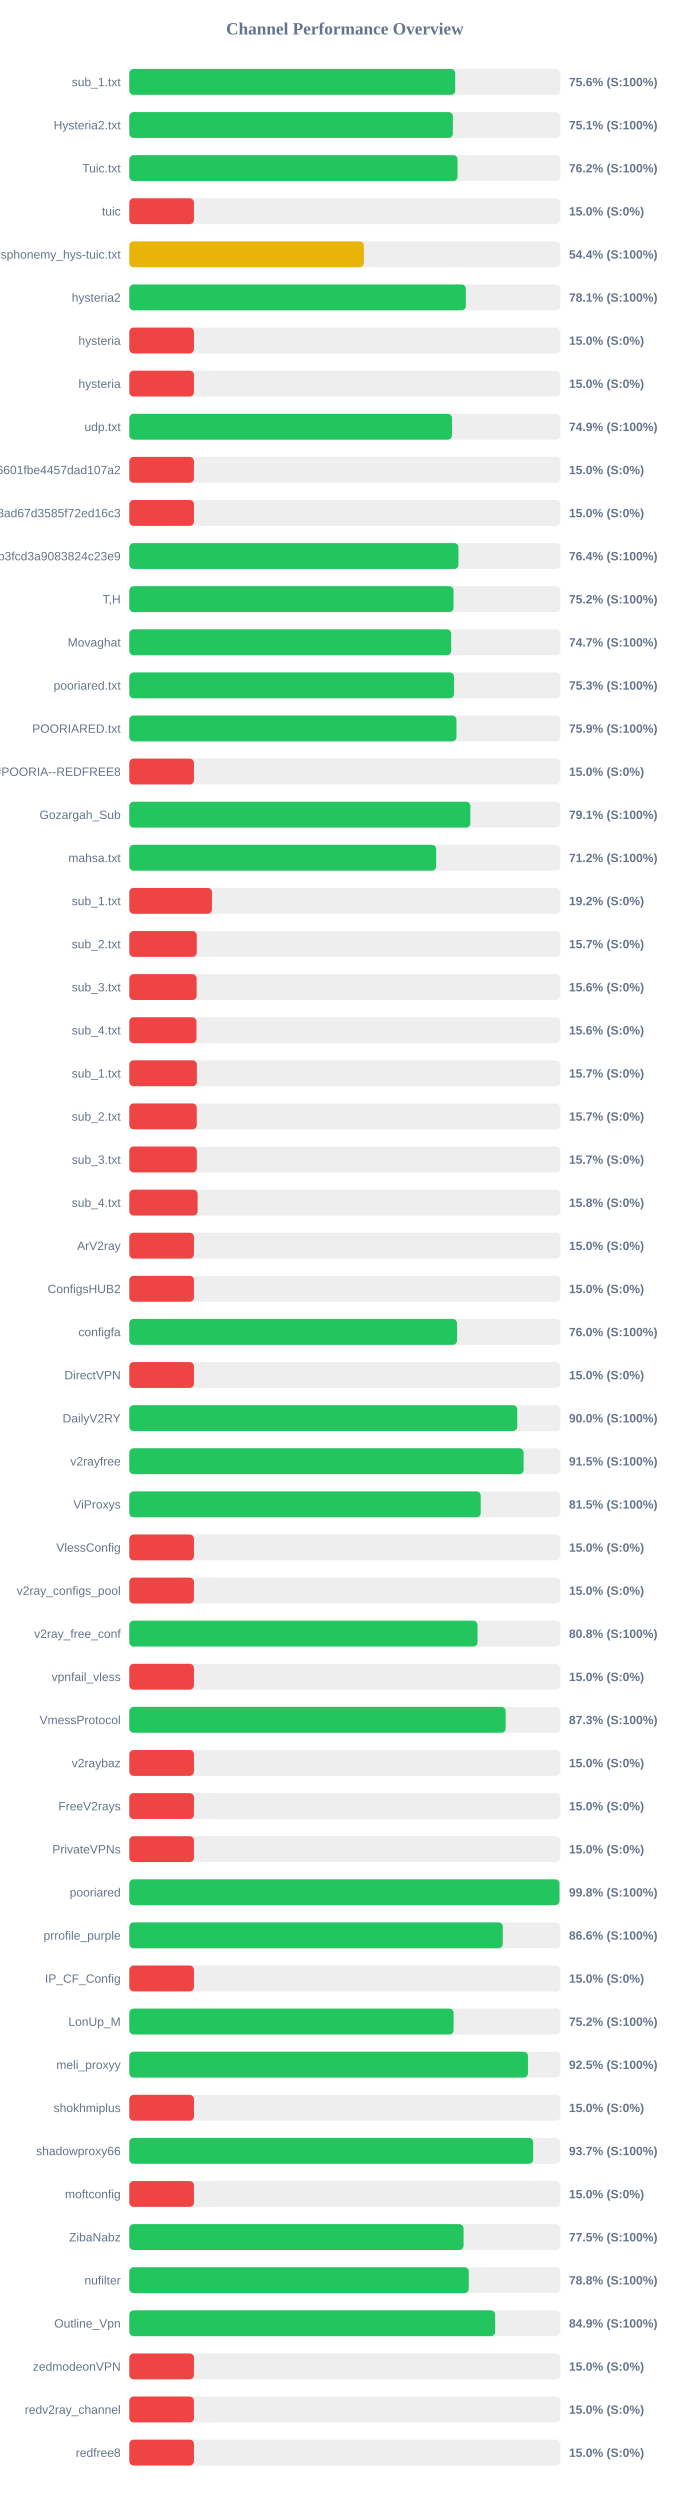
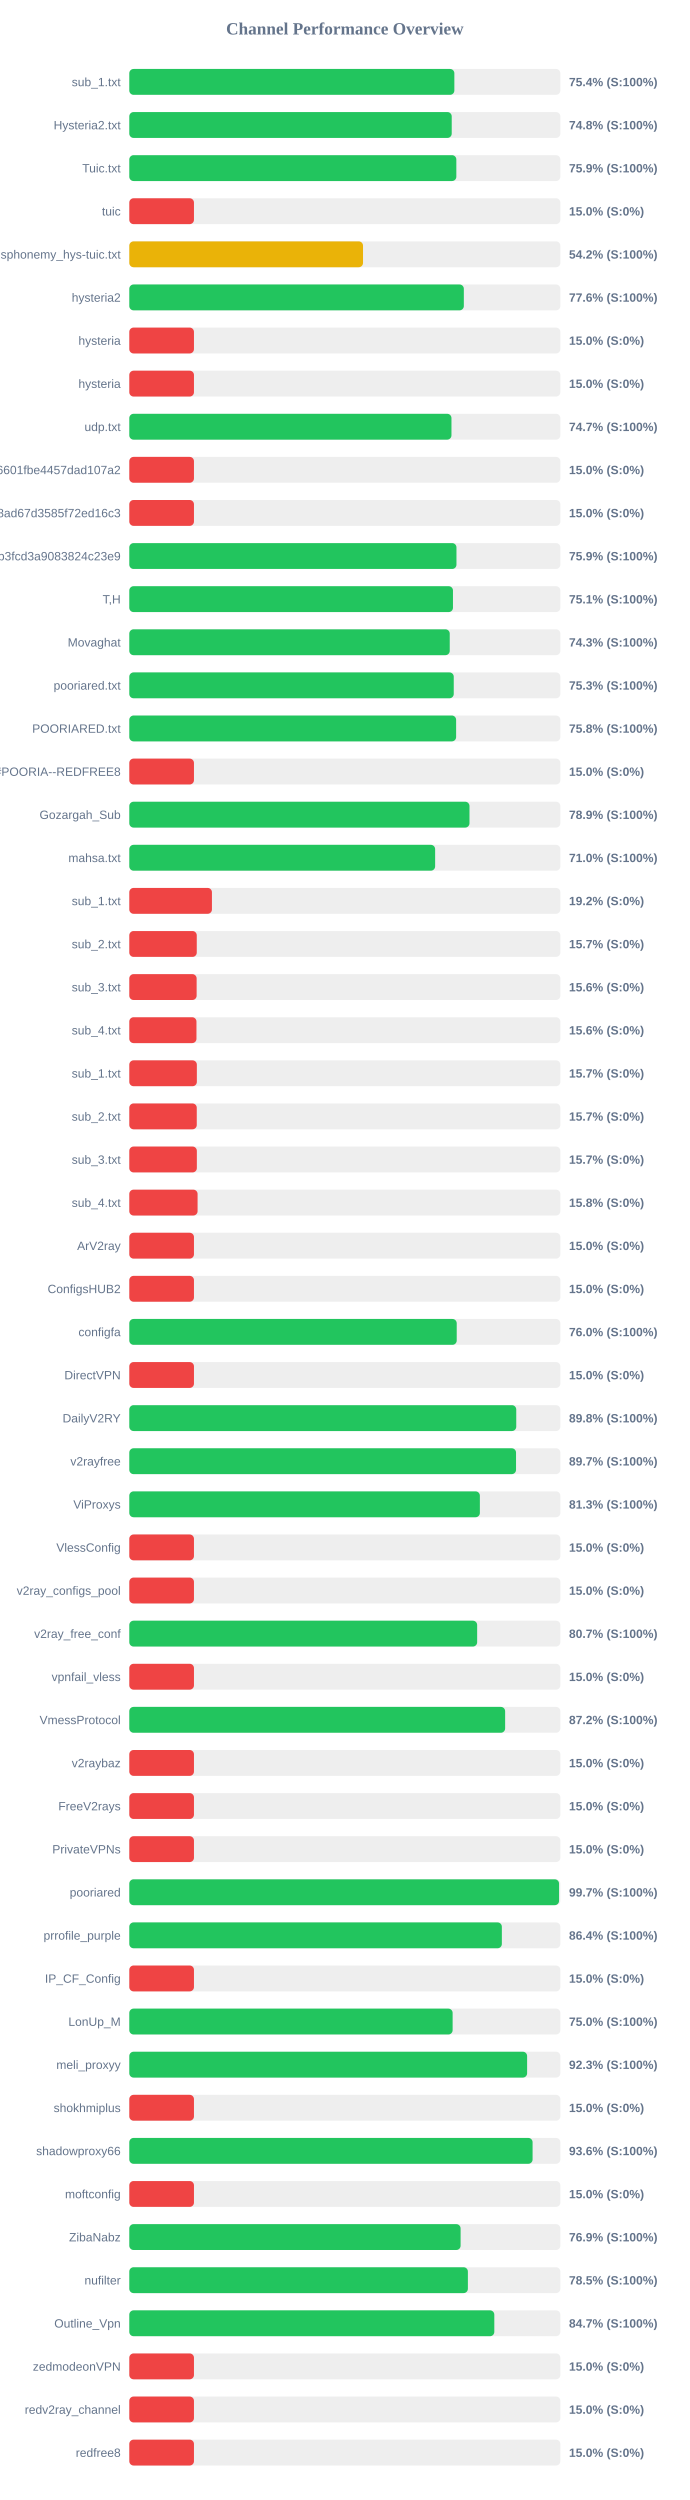
<svg xmlns="http://www.w3.org/2000/svg" width="800" height="2900" version="1.1">
  <style>
        .row { font: 14px Arial; fill: #64748b; }
        .score { font: bold 14px Arial; fill: #64748b; }
    </style>
  <text x="400" y="40" text-anchor="middle" font-size="20px" font-weight="bold" fill="#64748b">Channel Performance Overview</text>
  <rect x="150" y="80" width="500" height="30" fill="#eee" rx="5" />
-   <rect x="150" y="80" width="378.05" height="30" fill="#22c55e" rx="5" />
+   <rect x="150" y="80" width="377.05" height="30" fill="#22c55e" rx="5" />
  <text x="140" y="100" text-anchor="end" class="row">sub_1.txt</text>
-   <text x="660" y="100" text-anchor="start" class="score">75.6% (S:100%)</text>
+   <text x="660" y="100" text-anchor="start" class="score">75.4% (S:100%)</text>
  <rect x="150" y="130" width="500" height="30" fill="#eee" rx="5" />
-   <rect x="150" y="130" width="375.3" height="30" fill="#22c55e" rx="5" />
+   <rect x="150" y="130" width="374.0" height="30" fill="#22c55e" rx="5" />
  <text x="140" y="150" text-anchor="end" class="row">Hysteria2.txt</text>
-   <text x="660" y="150" text-anchor="start" class="score">75.1% (S:100%)</text>
+   <text x="660" y="150" text-anchor="start" class="score">74.8% (S:100%)</text>
  <rect x="150" y="180" width="500" height="30" fill="#eee" rx="5" />
-   <rect x="150" y="180" width="380.75" height="30" fill="#22c55e" rx="5" />
+   <rect x="150" y="180" width="379.35" height="30" fill="#22c55e" rx="5" />
  <text x="140" y="200" text-anchor="end" class="row">Tuic.txt</text>
-   <text x="660" y="200" text-anchor="start" class="score">76.2% (S:100%)</text>
+   <text x="660" y="200" text-anchor="start" class="score">75.9% (S:100%)</text>
  <rect x="150" y="230" width="500" height="30" fill="#eee" rx="5" />
  <rect x="150" y="230" width="75.0" height="30" fill="#ef4444" rx="5" />
  <text x="140" y="250" text-anchor="end" class="row">tuic</text>
  <text x="660" y="250" text-anchor="start" class="score">15.0% (S:0%)</text>
  <rect x="150" y="280" width="500" height="30" fill="#eee" rx="5" />
-   <rect x="150" y="280" width="272.05" height="30" fill="#eab308" rx="5" />
+   <rect x="150" y="280" width="271.1" height="30" fill="#eab308" rx="5" />
  <text x="140" y="300" text-anchor="end" class="row">ndsphonemy_hys-tuic.txt</text>
-   <text x="660" y="300" text-anchor="start" class="score">54.4% (S:100%)</text>
+   <text x="660" y="300" text-anchor="start" class="score">54.2% (S:100%)</text>
  <rect x="150" y="330" width="500" height="30" fill="#eee" rx="5" />
-   <rect x="150" y="330" width="390.4" height="30" fill="#22c55e" rx="5" />
+   <rect x="150" y="330" width="388.05" height="30" fill="#22c55e" rx="5" />
  <text x="140" y="350" text-anchor="end" class="row">hysteria2</text>
-   <text x="660" y="350" text-anchor="start" class="score">78.1% (S:100%)</text>
+   <text x="660" y="350" text-anchor="start" class="score">77.6% (S:100%)</text>
  <rect x="150" y="380" width="500" height="30" fill="#eee" rx="5" />
  <rect x="150" y="380" width="75.0" height="30" fill="#ef4444" rx="5" />
  <text x="140" y="400" text-anchor="end" class="row">hysteria</text>
  <text x="660" y="400" text-anchor="start" class="score">15.0% (S:0%)</text>
  <rect x="150" y="430" width="500" height="30" fill="#eee" rx="5" />
  <rect x="150" y="430" width="75.0" height="30" fill="#ef4444" rx="5" />
  <text x="140" y="450" text-anchor="end" class="row">hysteria</text>
  <text x="660" y="450" text-anchor="start" class="score">15.0% (S:0%)</text>
  <rect x="150" y="480" width="500" height="30" fill="#eee" rx="5" />
-   <rect x="150" y="480" width="374.3" height="30" fill="#22c55e" rx="5" />
+   <rect x="150" y="480" width="373.7" height="30" fill="#22c55e" rx="5" />
  <text x="140" y="500" text-anchor="end" class="row">udp.txt</text>
-   <text x="660" y="500" text-anchor="start" class="score">74.9% (S:100%)</text>
+   <text x="660" y="500" text-anchor="start" class="score">74.7% (S:100%)</text>
  <rect x="150" y="530" width="500" height="30" fill="#eee" rx="5" />
  <rect x="150" y="530" width="75.0" height="30" fill="#ef4444" rx="5" />
  <text x="140" y="550" text-anchor="end" class="row">6ca22ad3b96aa6601fbe4457dad107a2</text>
  <text x="660" y="550" text-anchor="start" class="score">15.0% (S:0%)</text>
  <rect x="150" y="580" width="500" height="30" fill="#eee" rx="5" />
  <rect x="150" y="580" width="75.0" height="30" fill="#ef4444" rx="5" />
  <text x="140" y="600" text-anchor="end" class="row">d2ddf60933dd08ad67d3585f72ed16c3</text>
  <text x="660" y="600" text-anchor="start" class="score">15.0% (S:0%)</text>
  <rect x="150" y="630" width="500" height="30" fill="#eee" rx="5" />
-   <rect x="150" y="630" width="381.8" height="30" fill="#22c55e" rx="5" />
+   <rect x="150" y="630" width="379.5" height="30" fill="#22c55e" rx="5" />
  <text x="140" y="650" text-anchor="end" class="row">subscribe?token=8bc38a0c131e9b3fcd3a9083824c23e9</text>
-   <text x="660" y="650" text-anchor="start" class="score">76.4% (S:100%)</text>
+   <text x="660" y="650" text-anchor="start" class="score">75.9% (S:100%)</text>
  <rect x="150" y="680" width="500" height="30" fill="#eee" rx="5" />
-   <rect x="150" y="680" width="376.1" height="30" fill="#22c55e" rx="5" />
+   <rect x="150" y="680" width="375.45" height="30" fill="#22c55e" rx="5" />
  <text x="140" y="700" text-anchor="end" class="row">T,H</text>
-   <text x="660" y="700" text-anchor="start" class="score">75.2% (S:100%)</text>
+   <text x="660" y="700" text-anchor="start" class="score">75.1% (S:100%)</text>
  <rect x="150" y="730" width="500" height="30" fill="#eee" rx="5" />
-   <rect x="150" y="730" width="373.35" height="30" fill="#22c55e" rx="5" />
+   <rect x="150" y="730" width="371.7" height="30" fill="#22c55e" rx="5" />
  <text x="140" y="750" text-anchor="end" class="row">Movaghat</text>
-   <text x="660" y="750" text-anchor="start" class="score">74.7% (S:100%)</text>
+   <text x="660" y="750" text-anchor="start" class="score">74.3% (S:100%)</text>
  <rect x="150" y="780" width="500" height="30" fill="#eee" rx="5" />
-   <rect x="150" y="780" width="376.6" height="30" fill="#22c55e" rx="5" />
+   <rect x="150" y="780" width="376.35" height="30" fill="#22c55e" rx="5" />
  <text x="140" y="800" text-anchor="end" class="row">pooriared.txt</text>
  <text x="660" y="800" text-anchor="start" class="score">75.3% (S:100%)</text>
  <rect x="150" y="830" width="500" height="30" fill="#eee" rx="5" />
-   <rect x="150" y="830" width="379.5" height="30" fill="#22c55e" rx="5" />
+   <rect x="150" y="830" width="379.1" height="30" fill="#22c55e" rx="5" />
  <text x="140" y="850" text-anchor="end" class="row">POORIARED.txt</text>
-   <text x="660" y="850" text-anchor="start" class="score">75.9% (S:100%)</text>
+   <text x="660" y="850" text-anchor="start" class="score">75.8% (S:100%)</text>
  <rect x="150" y="880" width="500" height="30" fill="#eee" rx="5" />
  <rect x="150" y="880" width="75.0" height="30" fill="#ef4444" rx="5" />
  <text x="140" y="900" text-anchor="end" class="row">POORIA--REDFREE8.txt#POORIA--REDFREE8</text>
  <text x="660" y="900" text-anchor="start" class="score">15.0% (S:0%)</text>
  <rect x="150" y="930" width="500" height="30" fill="#eee" rx="5" />
-   <rect x="150" y="930" width="395.65" height="30" fill="#22c55e" rx="5" />
+   <rect x="150" y="930" width="394.6" height="30" fill="#22c55e" rx="5" />
  <text x="140" y="950" text-anchor="end" class="row">Gozargah_Sub</text>
-   <text x="660" y="950" text-anchor="start" class="score">79.1% (S:100%)</text>
+   <text x="660" y="950" text-anchor="start" class="score">78.9% (S:100%)</text>
  <rect x="150" y="980" width="500" height="30" fill="#eee" rx="5" />
-   <rect x="150" y="980" width="355.95" height="30" fill="#22c55e" rx="5" />
+   <rect x="150" y="980" width="354.75" height="30" fill="#22c55e" rx="5" />
  <text x="140" y="1000" text-anchor="end" class="row">mahsa.txt</text>
-   <text x="660" y="1000" text-anchor="start" class="score">71.2% (S:100%)</text>
+   <text x="660" y="1000" text-anchor="start" class="score">71.0% (S:100%)</text>
  <rect x="150" y="1030" width="500" height="30" fill="#eee" rx="5" />
  <rect x="150" y="1030" width="95.85" height="30" fill="#ef4444" rx="5" />
  <text x="140" y="1050" text-anchor="end" class="row">sub_1.txt</text>
  <text x="660" y="1050" text-anchor="start" class="score">19.2% (S:0%)</text>
  <rect x="150" y="1080" width="500" height="30" fill="#eee" rx="5" />
  <rect x="150" y="1080" width="78.25" height="30" fill="#ef4444" rx="5" />
  <text x="140" y="1100" text-anchor="end" class="row">sub_2.txt</text>
  <text x="660" y="1100" text-anchor="start" class="score">15.7% (S:0%)</text>
  <rect x="150" y="1130" width="500" height="30" fill="#eee" rx="5" />
  <rect x="150" y="1130" width="78.1" height="30" fill="#ef4444" rx="5" />
  <text x="140" y="1150" text-anchor="end" class="row">sub_3.txt</text>
  <text x="660" y="1150" text-anchor="start" class="score">15.6% (S:0%)</text>
  <rect x="150" y="1180" width="500" height="30" fill="#eee" rx="5" />
  <rect x="150" y="1180" width="77.9" height="30" fill="#ef4444" rx="5" />
  <text x="140" y="1200" text-anchor="end" class="row">sub_4.txt</text>
  <text x="660" y="1200" text-anchor="start" class="score">15.6% (S:0%)</text>
  <rect x="150" y="1230" width="500" height="30" fill="#eee" rx="5" />
  <rect x="150" y="1230" width="78.35" height="30" fill="#ef4444" rx="5" />
  <text x="140" y="1250" text-anchor="end" class="row">sub_1.txt</text>
  <text x="660" y="1250" text-anchor="start" class="score">15.7% (S:0%)</text>
  <rect x="150" y="1280" width="500" height="30" fill="#eee" rx="5" />
  <rect x="150" y="1280" width="78.25" height="30" fill="#ef4444" rx="5" />
  <text x="140" y="1300" text-anchor="end" class="row">sub_2.txt</text>
  <text x="660" y="1300" text-anchor="start" class="score">15.7% (S:0%)</text>
  <rect x="150" y="1330" width="500" height="30" fill="#eee" rx="5" />
  <rect x="150" y="1330" width="78.35" height="30" fill="#ef4444" rx="5" />
  <text x="140" y="1350" text-anchor="end" class="row">sub_3.txt</text>
  <text x="660" y="1350" text-anchor="start" class="score">15.7% (S:0%)</text>
  <rect x="150" y="1380" width="500" height="30" fill="#eee" rx="5" />
  <rect x="150" y="1380" width="79.2" height="30" fill="#ef4444" rx="5" />
  <text x="140" y="1400" text-anchor="end" class="row">sub_4.txt</text>
  <text x="660" y="1400" text-anchor="start" class="score">15.8% (S:0%)</text>
  <rect x="150" y="1430" width="500" height="30" fill="#eee" rx="5" />
  <rect x="150" y="1430" width="75.0" height="30" fill="#ef4444" rx="5" />
  <text x="140" y="1450" text-anchor="end" class="row">ArV2ray</text>
  <text x="660" y="1450" text-anchor="start" class="score">15.0% (S:0%)</text>
  <rect x="150" y="1480" width="500" height="30" fill="#eee" rx="5" />
  <rect x="150" y="1480" width="75.0" height="30" fill="#ef4444" rx="5" />
  <text x="140" y="1500" text-anchor="end" class="row">ConfigsHUB2</text>
  <text x="660" y="1500" text-anchor="start" class="score">15.0% (S:0%)</text>
  <rect x="150" y="1530" width="500" height="30" fill="#eee" rx="5" />
-   <rect x="150" y="1530" width="380.2" height="30" fill="#22c55e" rx="5" />
+   <rect x="150" y="1530" width="379.8" height="30" fill="#22c55e" rx="5" />
  <text x="140" y="1550" text-anchor="end" class="row">configfa</text>
  <text x="660" y="1550" text-anchor="start" class="score">76.0% (S:100%)</text>
  <rect x="150" y="1580" width="500" height="30" fill="#eee" rx="5" />
  <rect x="150" y="1580" width="75.0" height="30" fill="#ef4444" rx="5" />
  <text x="140" y="1600" text-anchor="end" class="row">DirectVPN</text>
  <text x="660" y="1600" text-anchor="start" class="score">15.0% (S:0%)</text>
  <rect x="150" y="1630" width="500" height="30" fill="#eee" rx="5" />
-   <rect x="150" y="1630" width="450.0" height="30" fill="#22c55e" rx="5" />
+   <rect x="150" y="1630" width="448.85" height="30" fill="#22c55e" rx="5" />
  <text x="140" y="1650" text-anchor="end" class="row">DailyV2RY</text>
-   <text x="660" y="1650" text-anchor="start" class="score">90.0% (S:100%)</text>
+   <text x="660" y="1650" text-anchor="start" class="score">89.8% (S:100%)</text>
  <rect x="150" y="1680" width="500" height="30" fill="#eee" rx="5" />
-   <rect x="150" y="1680" width="457.4" height="30" fill="#22c55e" rx="5" />
+   <rect x="150" y="1680" width="448.6" height="30" fill="#22c55e" rx="5" />
  <text x="140" y="1700" text-anchor="end" class="row">v2rayfree</text>
-   <text x="660" y="1700" text-anchor="start" class="score">91.5% (S:100%)</text>
+   <text x="660" y="1700" text-anchor="start" class="score">89.7% (S:100%)</text>
  <rect x="150" y="1730" width="500" height="30" fill="#eee" rx="5" />
-   <rect x="150" y="1730" width="407.65" height="30" fill="#22c55e" rx="5" />
+   <rect x="150" y="1730" width="406.65" height="30" fill="#22c55e" rx="5" />
  <text x="140" y="1750" text-anchor="end" class="row">ViProxys</text>
-   <text x="660" y="1750" text-anchor="start" class="score">81.5% (S:100%)</text>
+   <text x="660" y="1750" text-anchor="start" class="score">81.3% (S:100%)</text>
  <rect x="150" y="1780" width="500" height="30" fill="#eee" rx="5" />
  <rect x="150" y="1780" width="75.0" height="30" fill="#ef4444" rx="5" />
  <text x="140" y="1800" text-anchor="end" class="row">VlessConfig</text>
  <text x="660" y="1800" text-anchor="start" class="score">15.0% (S:0%)</text>
  <rect x="150" y="1830" width="500" height="30" fill="#eee" rx="5" />
  <rect x="150" y="1830" width="75.0" height="30" fill="#ef4444" rx="5" />
  <text x="140" y="1850" text-anchor="end" class="row">v2ray_configs_pool</text>
  <text x="660" y="1850" text-anchor="start" class="score">15.0% (S:0%)</text>
  <rect x="150" y="1880" width="500" height="30" fill="#eee" rx="5" />
-   <rect x="150" y="1880" width="403.95" height="30" fill="#22c55e" rx="5" />
+   <rect x="150" y="1880" width="403.5" height="30" fill="#22c55e" rx="5" />
  <text x="140" y="1900" text-anchor="end" class="row">v2ray_free_conf</text>
-   <text x="660" y="1900" text-anchor="start" class="score">80.8% (S:100%)</text>
+   <text x="660" y="1900" text-anchor="start" class="score">80.7% (S:100%)</text>
  <rect x="150" y="1930" width="500" height="30" fill="#eee" rx="5" />
  <rect x="150" y="1930" width="75.0" height="30" fill="#ef4444" rx="5" />
  <text x="140" y="1950" text-anchor="end" class="row">vpnfail_vless</text>
  <text x="660" y="1950" text-anchor="start" class="score">15.0% (S:0%)</text>
  <rect x="150" y="1980" width="500" height="30" fill="#eee" rx="5" />
-   <rect x="150" y="1980" width="436.55" height="30" fill="#22c55e" rx="5" />
+   <rect x="150" y="1980" width="435.95" height="30" fill="#22c55e" rx="5" />
  <text x="140" y="2000" text-anchor="end" class="row">VmessProtocol</text>
-   <text x="660" y="2000" text-anchor="start" class="score">87.3% (S:100%)</text>
+   <text x="660" y="2000" text-anchor="start" class="score">87.2% (S:100%)</text>
  <rect x="150" y="2030" width="500" height="30" fill="#eee" rx="5" />
  <rect x="150" y="2030" width="75.0" height="30" fill="#ef4444" rx="5" />
  <text x="140" y="2050" text-anchor="end" class="row">v2raybaz</text>
  <text x="660" y="2050" text-anchor="start" class="score">15.0% (S:0%)</text>
  <rect x="150" y="2080" width="500" height="30" fill="#eee" rx="5" />
  <rect x="150" y="2080" width="75.0" height="30" fill="#ef4444" rx="5" />
  <text x="140" y="2100" text-anchor="end" class="row">FreeV2rays</text>
  <text x="660" y="2100" text-anchor="start" class="score">15.0% (S:0%)</text>
  <rect x="150" y="2130" width="500" height="30" fill="#eee" rx="5" />
  <rect x="150" y="2130" width="75.0" height="30" fill="#ef4444" rx="5" />
  <text x="140" y="2150" text-anchor="end" class="row">PrivateVPNs</text>
  <text x="660" y="2150" text-anchor="start" class="score">15.0% (S:0%)</text>
  <rect x="150" y="2180" width="500" height="30" fill="#eee" rx="5" />
-   <rect x="150" y="2180" width="499.0" height="30" fill="#22c55e" rx="5" />
+   <rect x="150" y="2180" width="498.5" height="30" fill="#22c55e" rx="5" />
  <text x="140" y="2200" text-anchor="end" class="row">pooriared</text>
-   <text x="660" y="2200" text-anchor="start" class="score">99.8% (S:100%)</text>
+   <text x="660" y="2200" text-anchor="start" class="score">99.7% (S:100%)</text>
  <rect x="150" y="2230" width="500" height="30" fill="#eee" rx="5" />
-   <rect x="150" y="2230" width="433.2" height="30" fill="#22c55e" rx="5" />
+   <rect x="150" y="2230" width="432.15" height="30" fill="#22c55e" rx="5" />
  <text x="140" y="2250" text-anchor="end" class="row">prrofile_purple</text>
-   <text x="660" y="2250" text-anchor="start" class="score">86.6% (S:100%)</text>
+   <text x="660" y="2250" text-anchor="start" class="score">86.4% (S:100%)</text>
  <rect x="150" y="2280" width="500" height="30" fill="#eee" rx="5" />
  <rect x="150" y="2280" width="75.0" height="30" fill="#ef4444" rx="5" />
  <text x="140" y="2300" text-anchor="end" class="row">IP_CF_Config</text>
  <text x="660" y="2300" text-anchor="start" class="score">15.0% (S:0%)</text>
  <rect x="150" y="2330" width="500" height="30" fill="#eee" rx="5" />
-   <rect x="150" y="2330" width="376.15" height="30" fill="#22c55e" rx="5" />
+   <rect x="150" y="2330" width="375.05" height="30" fill="#22c55e" rx="5" />
  <text x="140" y="2350" text-anchor="end" class="row">LonUp_M</text>
-   <text x="660" y="2350" text-anchor="start" class="score">75.2% (S:100%)</text>
+   <text x="660" y="2350" text-anchor="start" class="score">75.0% (S:100%)</text>
  <rect x="150" y="2380" width="500" height="30" fill="#eee" rx="5" />
-   <rect x="150" y="2380" width="462.45" height="30" fill="#22c55e" rx="5" />
+   <rect x="150" y="2380" width="461.45" height="30" fill="#22c55e" rx="5" />
  <text x="140" y="2400" text-anchor="end" class="row">meli_proxyy</text>
-   <text x="660" y="2400" text-anchor="start" class="score">92.5% (S:100%)</text>
+   <text x="660" y="2400" text-anchor="start" class="score">92.3% (S:100%)</text>
  <rect x="150" y="2430" width="500" height="30" fill="#eee" rx="5" />
  <rect x="150" y="2430" width="75.0" height="30" fill="#ef4444" rx="5" />
  <text x="140" y="2450" text-anchor="end" class="row">shokhmiplus</text>
  <text x="660" y="2450" text-anchor="start" class="score">15.0% (S:0%)</text>
  <rect x="150" y="2480" width="500" height="30" fill="#eee" rx="5" />
-   <rect x="150" y="2480" width="468.45" height="30" fill="#22c55e" rx="5" />
+   <rect x="150" y="2480" width="467.8" height="30" fill="#22c55e" rx="5" />
  <text x="140" y="2500" text-anchor="end" class="row">shadowproxy66</text>
-   <text x="660" y="2500" text-anchor="start" class="score">93.7% (S:100%)</text>
+   <text x="660" y="2500" text-anchor="start" class="score">93.6% (S:100%)</text>
  <rect x="150" y="2530" width="500" height="30" fill="#eee" rx="5" />
  <rect x="150" y="2530" width="75.0" height="30" fill="#ef4444" rx="5" />
  <text x="140" y="2550" text-anchor="end" class="row">moftconfig</text>
  <text x="660" y="2550" text-anchor="start" class="score">15.0% (S:0%)</text>
  <rect x="150" y="2580" width="500" height="30" fill="#eee" rx="5" />
-   <rect x="150" y="2580" width="387.75" height="30" fill="#22c55e" rx="5" />
+   <rect x="150" y="2580" width="384.3" height="30" fill="#22c55e" rx="5" />
  <text x="140" y="2600" text-anchor="end" class="row">ZibaNabz</text>
-   <text x="660" y="2600" text-anchor="start" class="score">77.5% (S:100%)</text>
+   <text x="660" y="2600" text-anchor="start" class="score">76.9% (S:100%)</text>
  <rect x="150" y="2630" width="500" height="30" fill="#eee" rx="5" />
-   <rect x="150" y="2630" width="393.8" height="30" fill="#22c55e" rx="5" />
+   <rect x="150" y="2630" width="392.75" height="30" fill="#22c55e" rx="5" />
  <text x="140" y="2650" text-anchor="end" class="row">nufilter</text>
-   <text x="660" y="2650" text-anchor="start" class="score">78.8% (S:100%)</text>
+   <text x="660" y="2650" text-anchor="start" class="score">78.5% (S:100%)</text>
  <rect x="150" y="2680" width="500" height="30" fill="#eee" rx="5" />
-   <rect x="150" y="2680" width="424.35" height="30" fill="#22c55e" rx="5" />
+   <rect x="150" y="2680" width="423.4" height="30" fill="#22c55e" rx="5" />
  <text x="140" y="2700" text-anchor="end" class="row">Outline_Vpn</text>
-   <text x="660" y="2700" text-anchor="start" class="score">84.9% (S:100%)</text>
+   <text x="660" y="2700" text-anchor="start" class="score">84.7% (S:100%)</text>
  <rect x="150" y="2730" width="500" height="30" fill="#eee" rx="5" />
  <rect x="150" y="2730" width="75.0" height="30" fill="#ef4444" rx="5" />
  <text x="140" y="2750" text-anchor="end" class="row">zedmodeonVPN</text>
  <text x="660" y="2750" text-anchor="start" class="score">15.0% (S:0%)</text>
  <rect x="150" y="2780" width="500" height="30" fill="#eee" rx="5" />
  <rect x="150" y="2780" width="75.0" height="30" fill="#ef4444" rx="5" />
  <text x="140" y="2800" text-anchor="end" class="row">redv2ray_channel</text>
  <text x="660" y="2800" text-anchor="start" class="score">15.0% (S:0%)</text>
  <rect x="150" y="2830" width="500" height="30" fill="#eee" rx="5" />
  <rect x="150" y="2830" width="75.0" height="30" fill="#ef4444" rx="5" />
  <text x="140" y="2850" text-anchor="end" class="row">redfree8</text>
  <text x="660" y="2850" text-anchor="start" class="score">15.0% (S:0%)</text>
</svg>
